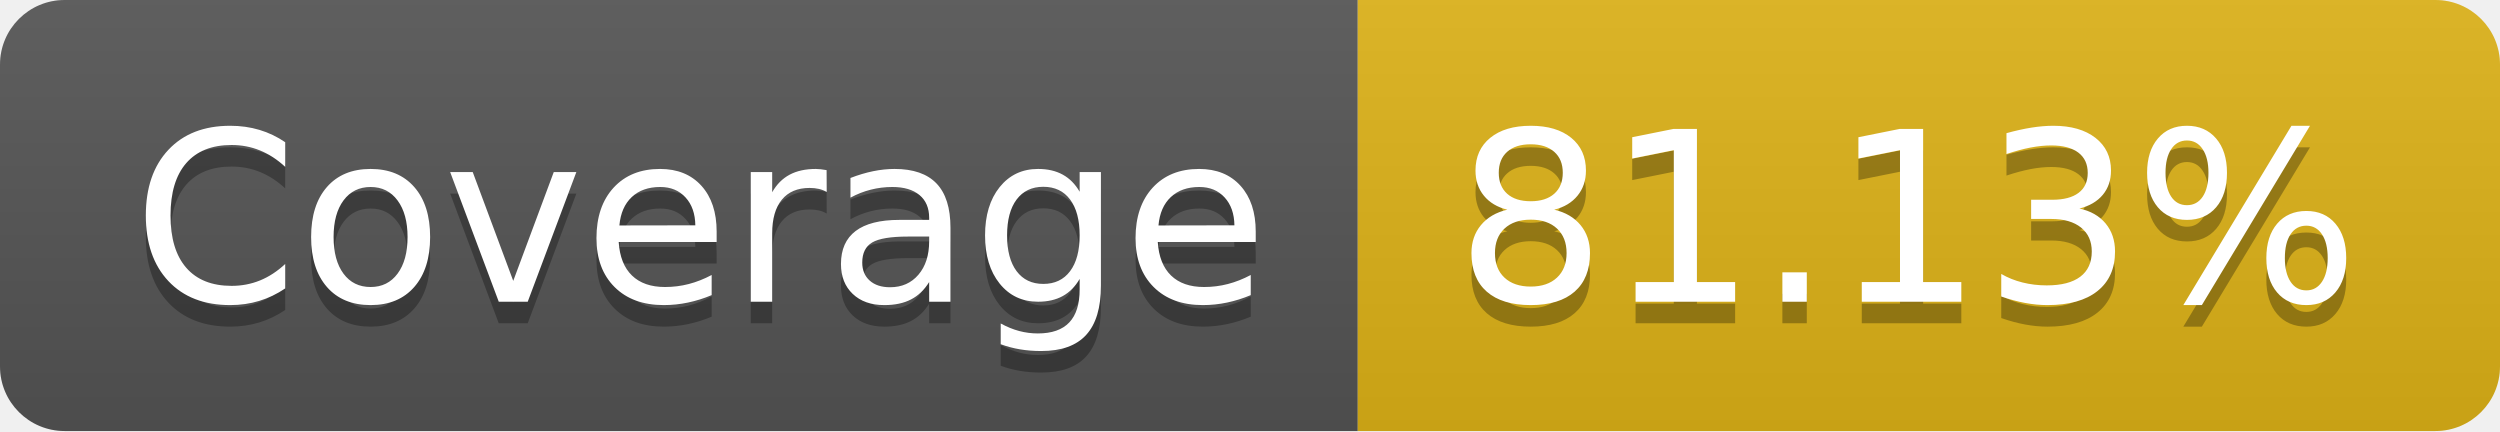
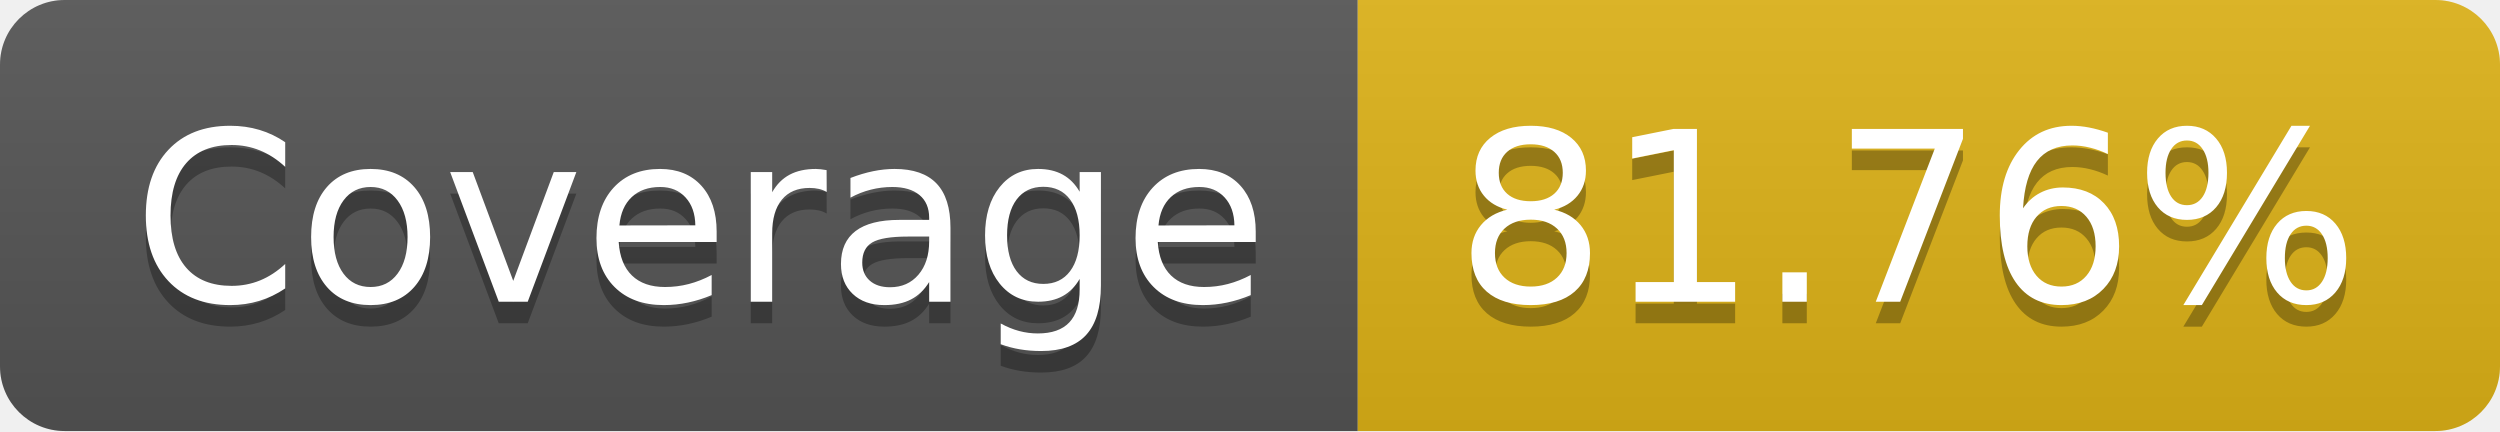
- <svg xmlns="http://www.w3.org/2000/svg" width="116" height="20" role="img" aria-label="Coverage: 81.13%">
+ <svg xmlns="http://www.w3.org/2000/svg" width="116" height="20" role="img" aria-label="Coverage: 81.76%">
  <linearGradient id="s" x2="0" y2="100%">
    <stop offset="0" stop-color="#bbb" stop-opacity=".1" />
    <stop offset="1" stop-opacity=".1" />
  </linearGradient>
  <clipPath id="r">
    <rect width="116" height="20" rx="3" fill="#fff" />
  </clipPath>
  <g clip-path="url(#r)">
    <rect width="63" height="20" fill="#555" />
    <rect x="63" width="53" height="20" fill="#dfb317" />
    <rect width="116" height="20" fill="url(#s)" />
  </g>
  <g fill="#fff" text-anchor="middle" font-family="Verdana,Geneva,DejaVu Sans,sans-serif" text-rendering="geometricPrecision" font-size="110">
    <text aria-hidden="true" x="325" y="150" fill="#010101" fill-opacity=".3" transform="scale(.1)" textLength="530">Coverage</text>
    <text x="325" y="140" transform="scale(.1)" fill="#fff" textLength="530">Coverage</text>
-     <text aria-hidden="true" x="885" y="150" fill="#010101" fill-opacity=".3" transform="scale(.1)" textLength="430">81.13%</text>
-     <text x="885" y="140" transform="scale(.1)" fill="#fff" textLength="430">81.13%</text>
+     <text aria-hidden="true" x="885" y="150" fill="#010101" fill-opacity=".3" transform="scale(.1)" textLength="430">81.76%</text>
+     <text x="885" y="140" transform="scale(.1)" fill="#fff" textLength="430">81.76%</text>
  </g>
</svg>
